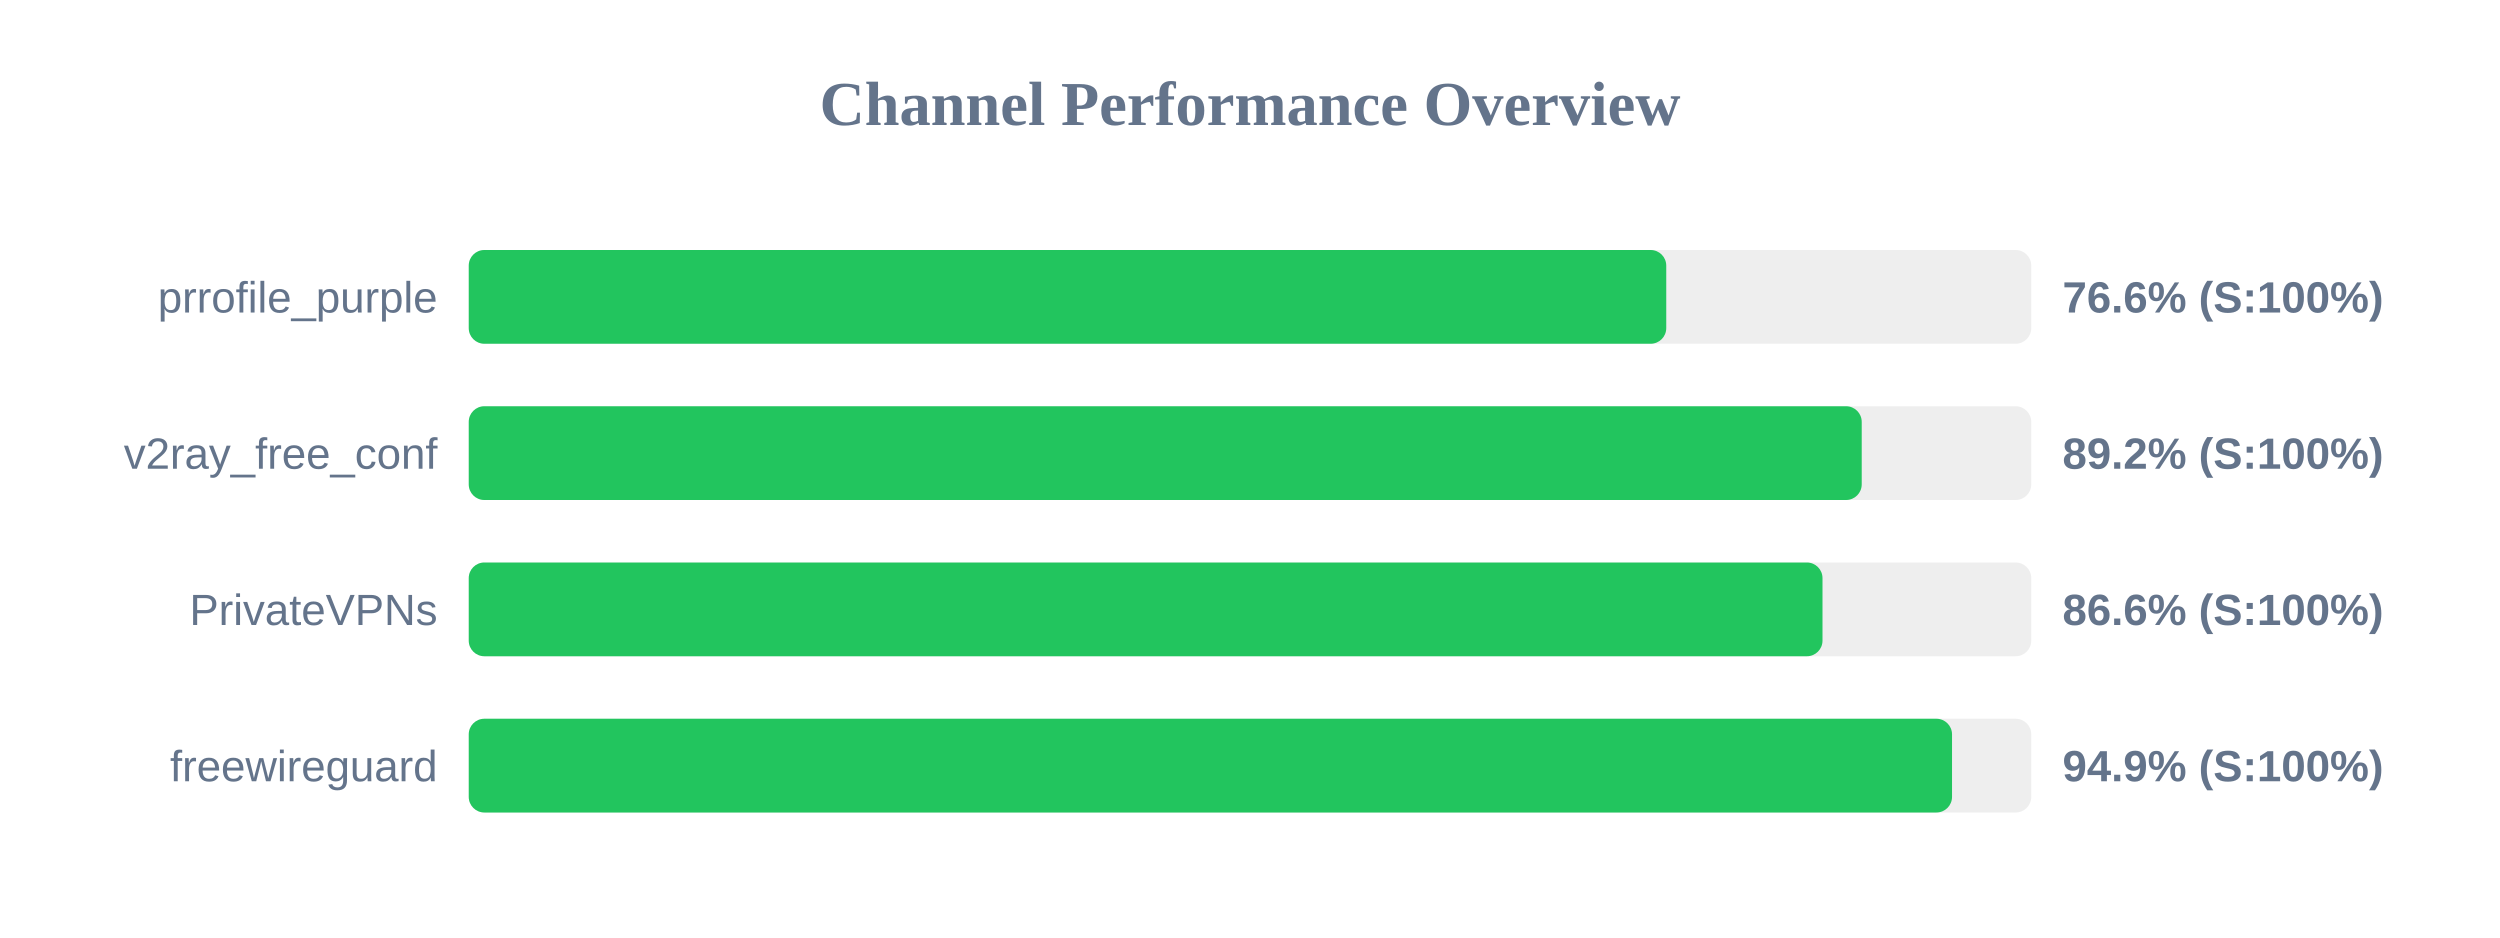
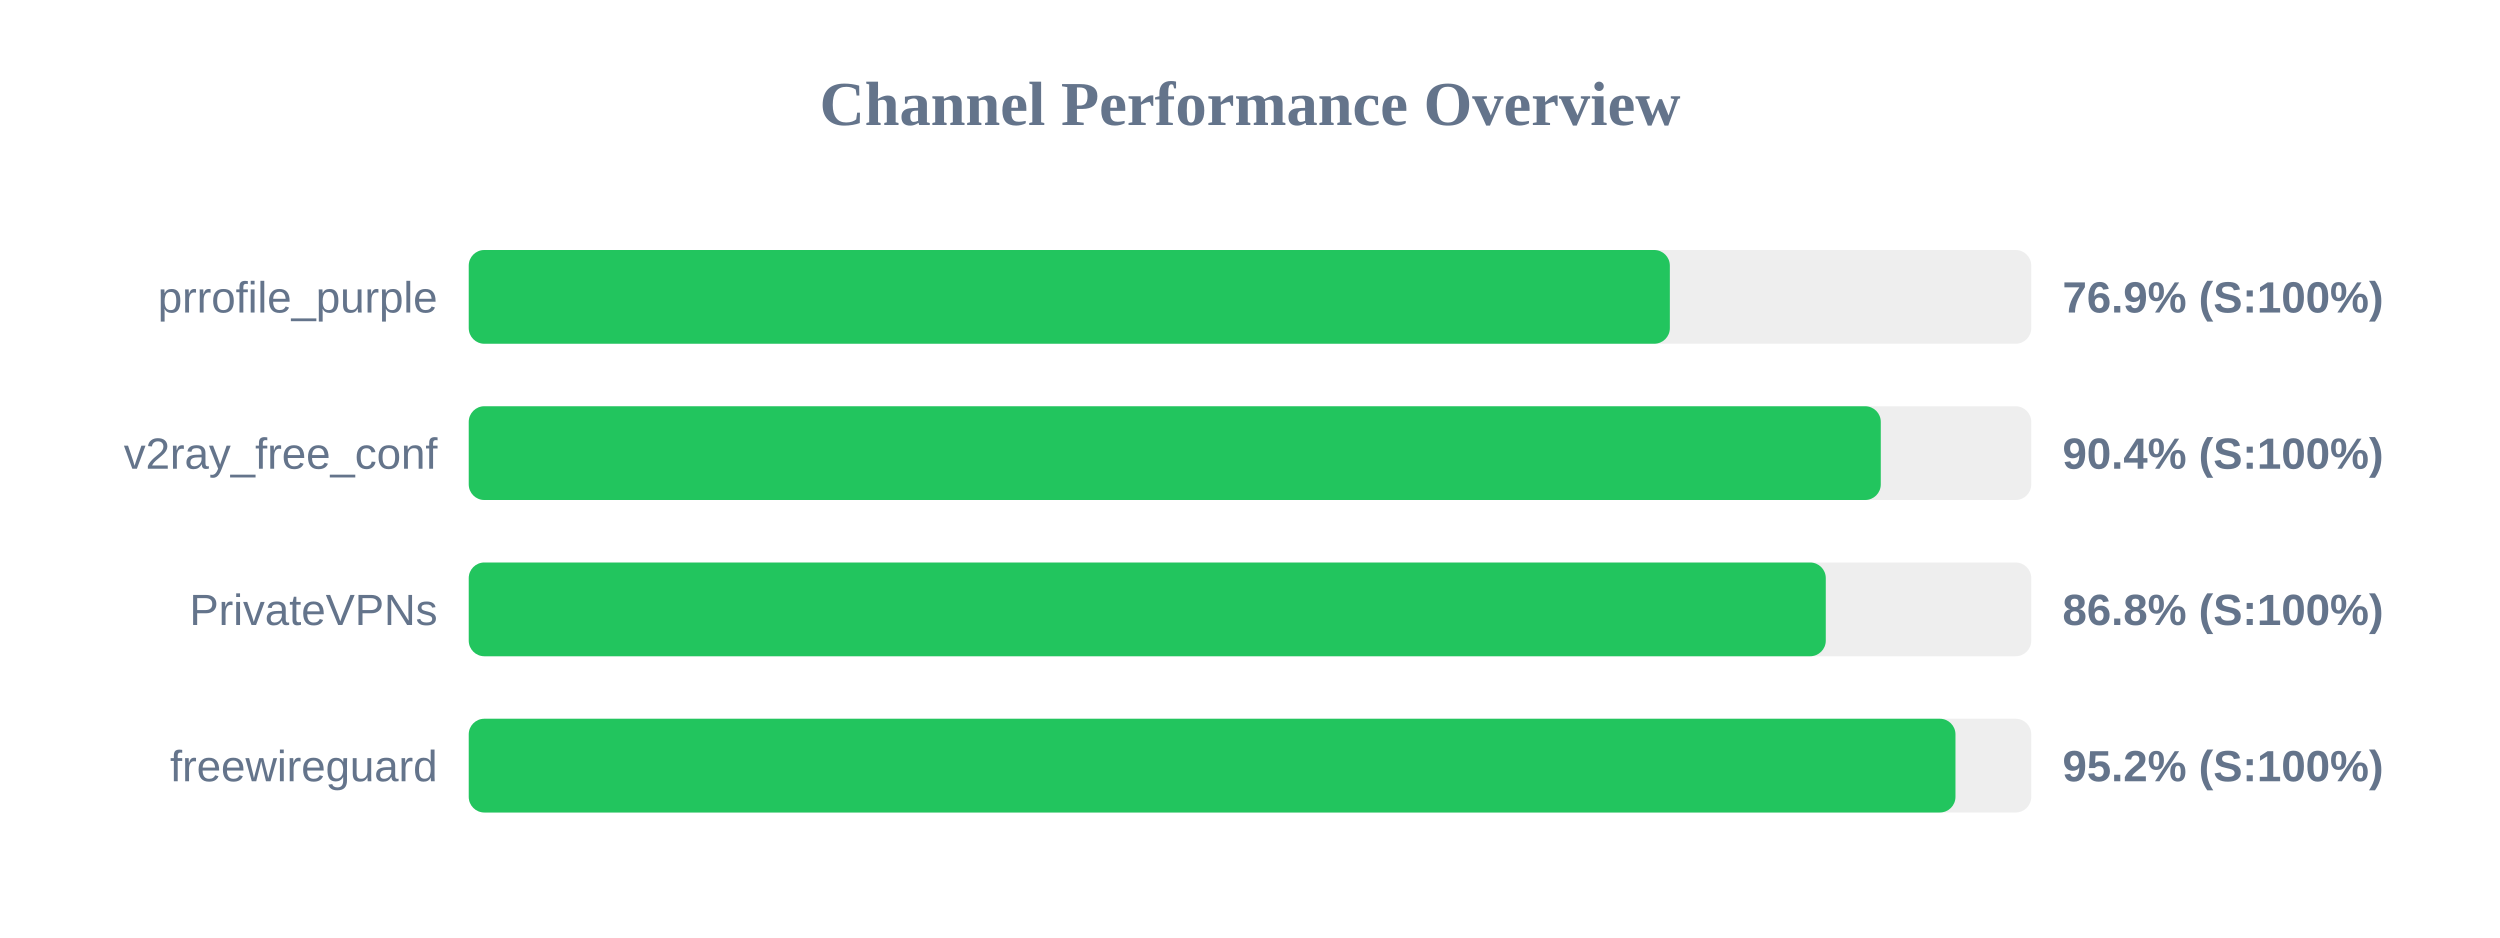
<svg xmlns="http://www.w3.org/2000/svg" width="800" height="300" version="1.1">
  <style>
        .row { font: 14px Arial; fill: #64748b; }
        .score { font: bold 14px Arial; fill: #64748b; }
    </style>
  <text x="400" y="40" text-anchor="middle" font-size="20px" font-weight="bold" fill="#64748b">Channel Performance Overview</text>
  <rect x="150" y="80" width="500" height="30" fill="#eee" rx="5" />
-   <rect x="150" y="80" width="383.2" height="30" fill="#22c55e" rx="5" />
+   <rect x="150" y="80" width="384.35" height="30" fill="#22c55e" rx="5" />
  <text x="140" y="100" text-anchor="end" class="row">prrofile_purple</text>
-   <text x="660" y="100" text-anchor="start" class="score">76.6% (S:100%)</text>
+   <text x="660" y="100" text-anchor="start" class="score">76.9% (S:100%)</text>
  <rect x="150" y="130" width="500" height="30" fill="#eee" rx="5" />
-   <rect x="150" y="130" width="445.75" height="30" fill="#22c55e" rx="5" />
+   <rect x="150" y="130" width="451.85" height="30" fill="#22c55e" rx="5" />
  <text x="140" y="150" text-anchor="end" class="row">v2ray_free_conf</text>
-   <text x="660" y="150" text-anchor="start" class="score">89.2% (S:100%)</text>
+   <text x="660" y="150" text-anchor="start" class="score">90.4% (S:100%)</text>
  <rect x="150" y="180" width="500" height="30" fill="#eee" rx="5" />
-   <rect x="150" y="180" width="433.2" height="30" fill="#22c55e" rx="5" />
+   <rect x="150" y="180" width="434.25" height="30" fill="#22c55e" rx="5" />
  <text x="140" y="200" text-anchor="end" class="row">PrivateVPNs</text>
-   <text x="660" y="200" text-anchor="start" class="score">86.6% (S:100%)</text>
+   <text x="660" y="200" text-anchor="start" class="score">86.8% (S:100%)</text>
  <rect x="150" y="230" width="500" height="30" fill="#eee" rx="5" />
-   <rect x="150" y="230" width="474.65" height="30" fill="#22c55e" rx="5" />
+   <rect x="150" y="230" width="475.75" height="30" fill="#22c55e" rx="5" />
  <text x="140" y="250" text-anchor="end" class="row">freewireguard</text>
-   <text x="660" y="250" text-anchor="start" class="score">94.9% (S:100%)</text>
+   <text x="660" y="250" text-anchor="start" class="score">95.2% (S:100%)</text>
</svg>
